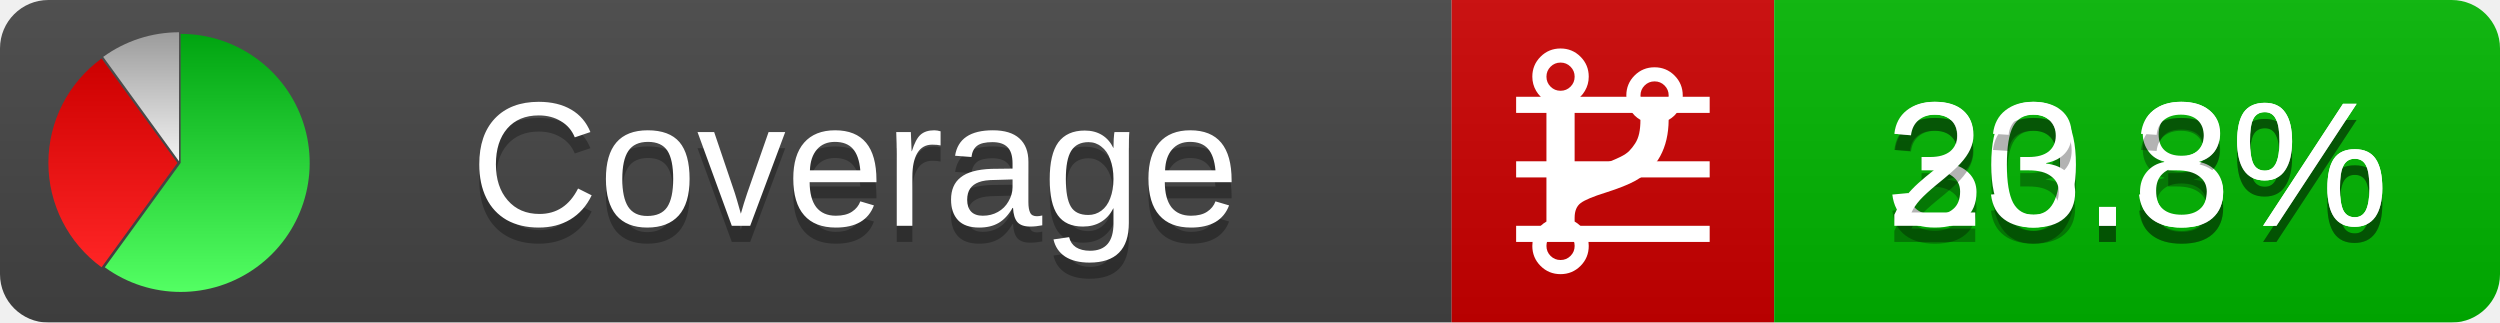
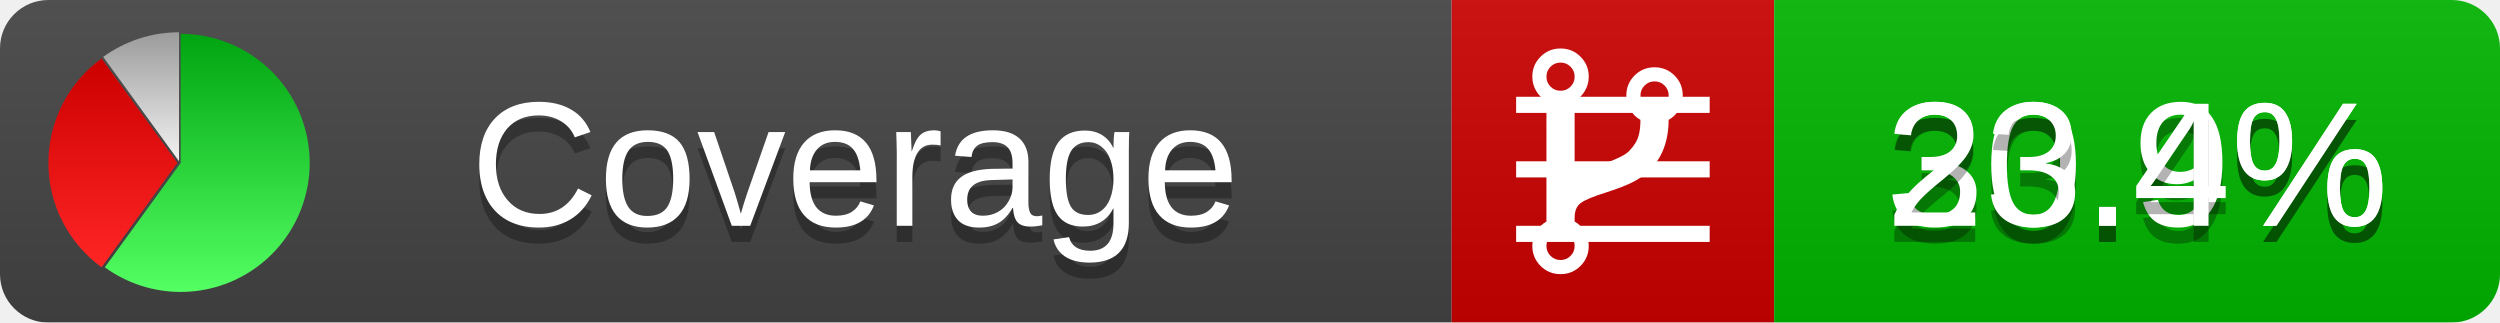
<svg xmlns="http://www.w3.org/2000/svg" xmlns:xlink="http://www.w3.org/1999/xlink" width="155" height="20">
  <style type="text/css">
          
            @keyframes fadeout {
              0 % { visibility: visible; opacity: 1; }
              40% { visibility: visible; opacity: 1; }
              50% { visibility: hidden; opacity: 0; }
              90% { visibility: hidden; opacity: 0; }
              100% { visibility: visible; opacity: 1; }
            }
            @keyframes fadein {
              0% { visibility: hidden; opacity: 0; }
              40% { visibility: hidden; opacity: 0; }
              50% { visibility: visible; opacity: 1; }
              90% { visibility: visible; opacity: 1; }
              100% { visibility: hidden; opacity: 0; }
            }
            .linecoverage {
                animation-duration: 10s;
                animation-name: fadeout;
                animation-iteration-count: infinite;
            }
            .branchcoverage {
                animation-duration: 10s;
                animation-name: fadein;
                animation-iteration-count: infinite;
            }
          
    </style>
  <defs>
    <linearGradient id="gradient" x2="0" y2="100%">
      <stop offset="0" stop-color="#bbb" stop-opacity=".1" />
      <stop offset="1" stop-opacity=".1" />
    </linearGradient>
    <linearGradient id="green" x2="0" y2="100%">
      <stop offset="0" stop-color="#00A410" />
      <stop offset="1" stop-color="#53FF63" />
    </linearGradient>
    <linearGradient id="red" x2="0" y2="100%">
      <stop offset="0" stop-color="#C00" />
      <stop offset="1" stop-color="#FF2525" />
    </linearGradient>
    <linearGradient id="gray" x2="0" y2="100%">
      <stop offset="0" stop-color="#9B9B9B" />
      <stop offset="1" stop-color="#F3F3F3" />
    </linearGradient>
    <mask id="mask">
      <rect width="155" height="20" rx="3" fill="#fff" />
    </mask>
    <g id="icon">
      <path style="fill:url(#green);" d="M205,202.5 l0,-200 a200,200 0 1,1 -117.558,361.803 z" />
      <path style="fill:url(#red);" d="M200,202.5 l-117.558,161.803 a200,200 0 0,1 0,-323.607 z" />
      <path style="fill:url(#gray);" d="M202.5,200 l-117.558,-161.803 a200,200 0 0,1 117.558,-38.196 z" />
    </g>
  </defs>
  <g mask="url(#mask)">
    <rect x="0" y="0" width="90" height="20" fill="#444" />
    <rect x="90" y="0" width="20" height="20" fill="#c00" />
    <rect x="110" y="0" width="45" height="20" fill="#00B600" />
    <rect x="0" y="0" width="155" height="20" fill="url(#gradient)" />
  </g>
  <g>
    <path class="linecoverage" stroke="#fff" d="M94 6.5 h12 M94 10.5 h12 M94 14.5 h12" />
    <path class="branchcoverage" fill="#fff" d="m 97.628,15.247 q 0,-0.364 -0.255,-0.619 -0.255,-0.255 -0.619,-0.255 -0.364,0 -0.619,0.255 -0.255,0.255 -0.255,0.619 0,0.364 0.255,0.619 0.255,0.255 0.619,0.255 0.364,0 0.619,-0.255 0.255,-0.255 0.255,-0.619 z m 0,-10.493 q 0,-0.364 -0.255,-0.619 -0.255,-0.255 -0.619,-0.255 -0.364,0 -0.619,0.255 -0.255,0.255 -0.255,0.619 0,0.364 0.255,0.619 0.255,0.255 0.619,0.255 0.364,0 0.619,-0.255 0.255,-0.255 0.255,-0.619 z m 5.83,1.166 q 0,-0.364 -0.255,-0.619 -0.255,-0.255 -0.619,-0.255 -0.364,0 -0.619,0.255 -0.255,0.255 -0.255,0.619 0,0.364 0.255,0.619 0.255,0.255 0.619,0.255 0.364,0 0.619,-0.255 0.255,-0.255 0.255,-0.619 z m 0.874,0 q 0,0.474 -0.237,0.879 -0.237,0.405 -0.638,0.633 -0.018,2.614 -2.059,3.771 -0.619,0.346 -1.849,0.738 -1.166,0.364 -1.544,0.647 -0.378,0.282 -0.378,0.911 l 0,0.237 q 0.401,0.228 0.638,0.633 0.237,0.405 0.237,0.879 0,0.729 -0.51,1.239 -0.51,0.51 -1.239,0.51 -0.729,0 -1.239,-0.51 -0.51,-0.51 -0.51,-1.239 0,-0.474 0.237,-0.879 0.237,-0.405 0.638,-0.633 l 0,-7.469 q -0.401,-0.228 -0.638,-0.633 -0.237,-0.405 -0.237,-0.879 0,-0.729 0.51,-1.239 0.51,-0.51 1.239,-0.51 0.729,0 1.239,0.51 0.51,0.51 0.51,1.239 0,0.474 -0.237,0.879 -0.237,0.405 -0.638,0.633 l 0,4.527 q 0.492,-0.237 1.403,-0.519 0.501,-0.155 0.797,-0.269 0.296,-0.114 0.642,-0.282 0.346,-0.169 0.537,-0.36 0.191,-0.191 0.369,-0.465 0.178,-0.273 0.255,-0.633 0.077,-0.36 0.077,-0.833 -0.401,-0.228 -0.638,-0.633 -0.237,-0.405 -0.237,-0.879 0,-0.729 0.51,-1.239 0.51,-0.51 1.239,-0.51 0.729,0 1.239,0.51 0.51,0.51 0.51,1.239 z" />
  </g>
  <g fill="#fff" text-anchor="middle" font-family="Verdana,Arial,Geneva,sans-serif" font-size="11">
    <a xlink:href="https://github.com/danielpalme/ReportGenerator" target="_top">
      <use xlink:href="#icon" transform="translate(3,2) scale(.04)" />
    </a>
    <text x="53" y="15" fill="#010101" fill-opacity=".3">Coverage</text>
    <text x="53" y="14" fill="#fff">Coverage</text>
-     <text class="linecoverage" x="132.5" y="15" fill="#010101" fill-opacity=".3">30.8%</text>
-     <text class="linecoverage" x="132.5" y="14">30.8%</text>
-     <text class="branchcoverage" x="132.5" y="15" fill="#010101" fill-opacity=".3">23.3%</text>
-     <text class="branchcoverage" x="132.5" y="14">23.3%</text>
+     <text class="linecoverage" x="132.5" y="15" fill="#010101" fill-opacity=".3">30.9%</text>
+     <text class="linecoverage" x="132.5" y="14">30.9%</text>
+     <text class="branchcoverage" x="132.5" y="15" fill="#010101" fill-opacity=".3">23.4%</text>
+     <text class="branchcoverage" x="132.5" y="14">23.4%</text>
  </g>
  <g>
    <rect class="linecoverage" x="90" y="0" width="65" height="20" fill-opacity="0" />
    <rect class="branchcoverage" x="90" y="0" width="65" height="20" fill-opacity="0" />
  </g>
</svg>
